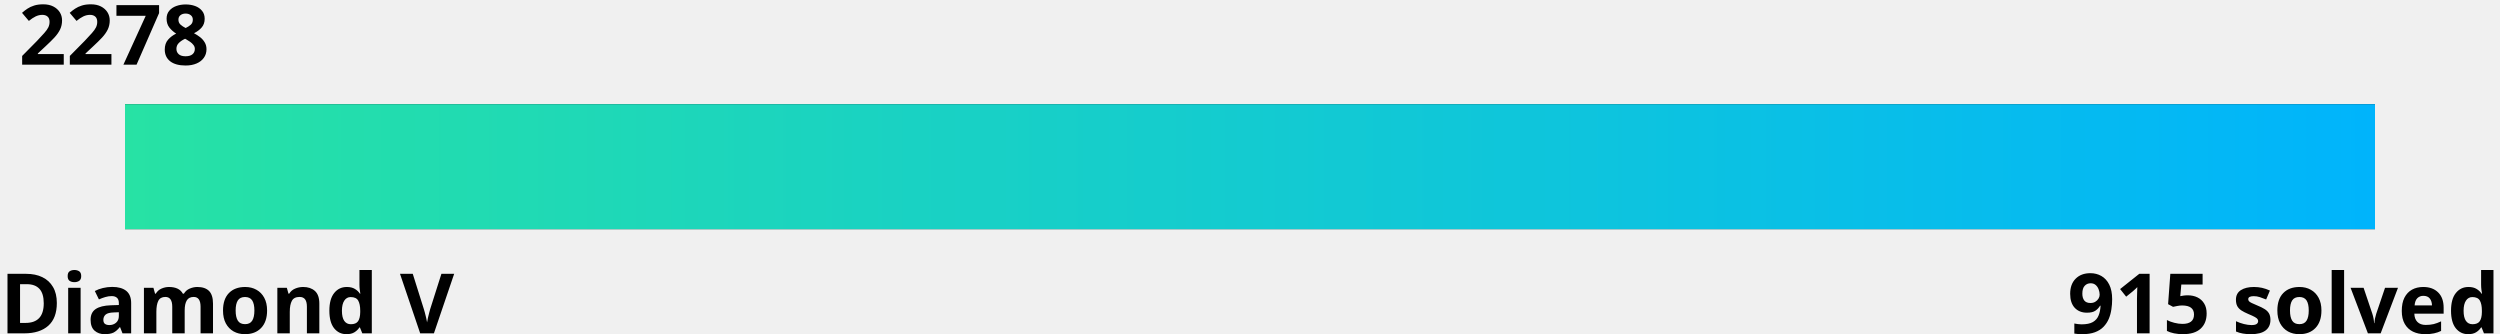
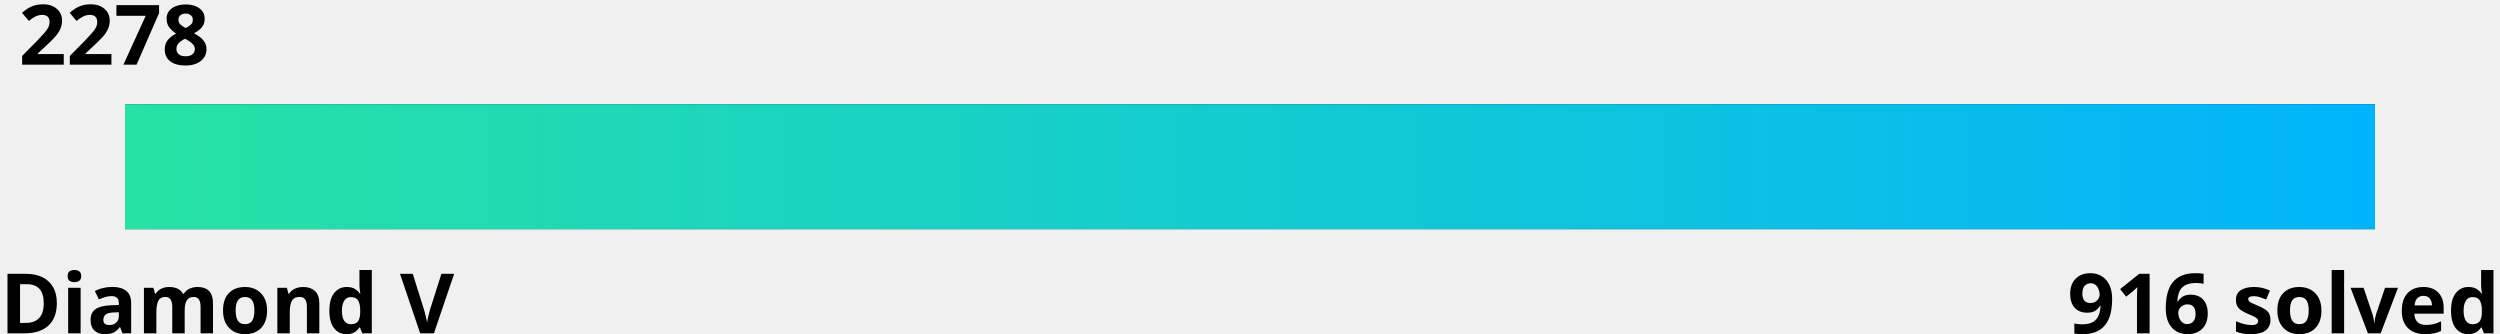
<svg xmlns="http://www.w3.org/2000/svg" width="600" height="80">
  <linearGradient id="a" x1="0%" y1="0%" x2="100%" y2="0%">
    <stop offset="0" stop-color="#27e2a4" />
    <stop offset="1" stop-color="#00b4fc" />
  </linearGradient>
  <style>
    .text {
      fill: #000;
    }
    .bar-bg {
      fill: #000000;
    }
    
    @media (prefers-color-scheme: dark) {
      .text {
        fill: #fff;
      }
      .bar-bg {
        fill: #fff;
      }
    }
  </style>
  <g font-family="Noto Sans,Verdana,Geneva,sans-serif" font-size="20" font-weight="bold">
    <text id="rating" x="5%" y="0%" class="text" text-anchor="middle" dominant-baseline="hanging">2278
      <animate attributeName="x" from="5%" to="75.2%" dur="1s" fill="freeze" calcMode="spline" keyTimes="0;1" keySplines="0 0 0.58 1.0" />
    </text>
    <text x="0" y="100%" class="text" text-anchor="start">Diamond V</text>
-     <text x="100%" y="100%" class="text" text-anchor="end">915 solved</text>
+     <text x="100%" y="100%" class="text" text-anchor="end">916 solved</text>
  </g>
  <rect x="5%" y="25" width="90%" height="30" class="bar-bg" />
  <rect x="5%" y="25" width="90%" height="30" fill="url(#a)">
    <animate attributeName="width" from="0" to="70.2%" dur="1.5s" fill="freeze" calcMode="spline" keyTimes="0;1" keySplines="0 0 0.58 1.0" />
  </rect>
</svg>
